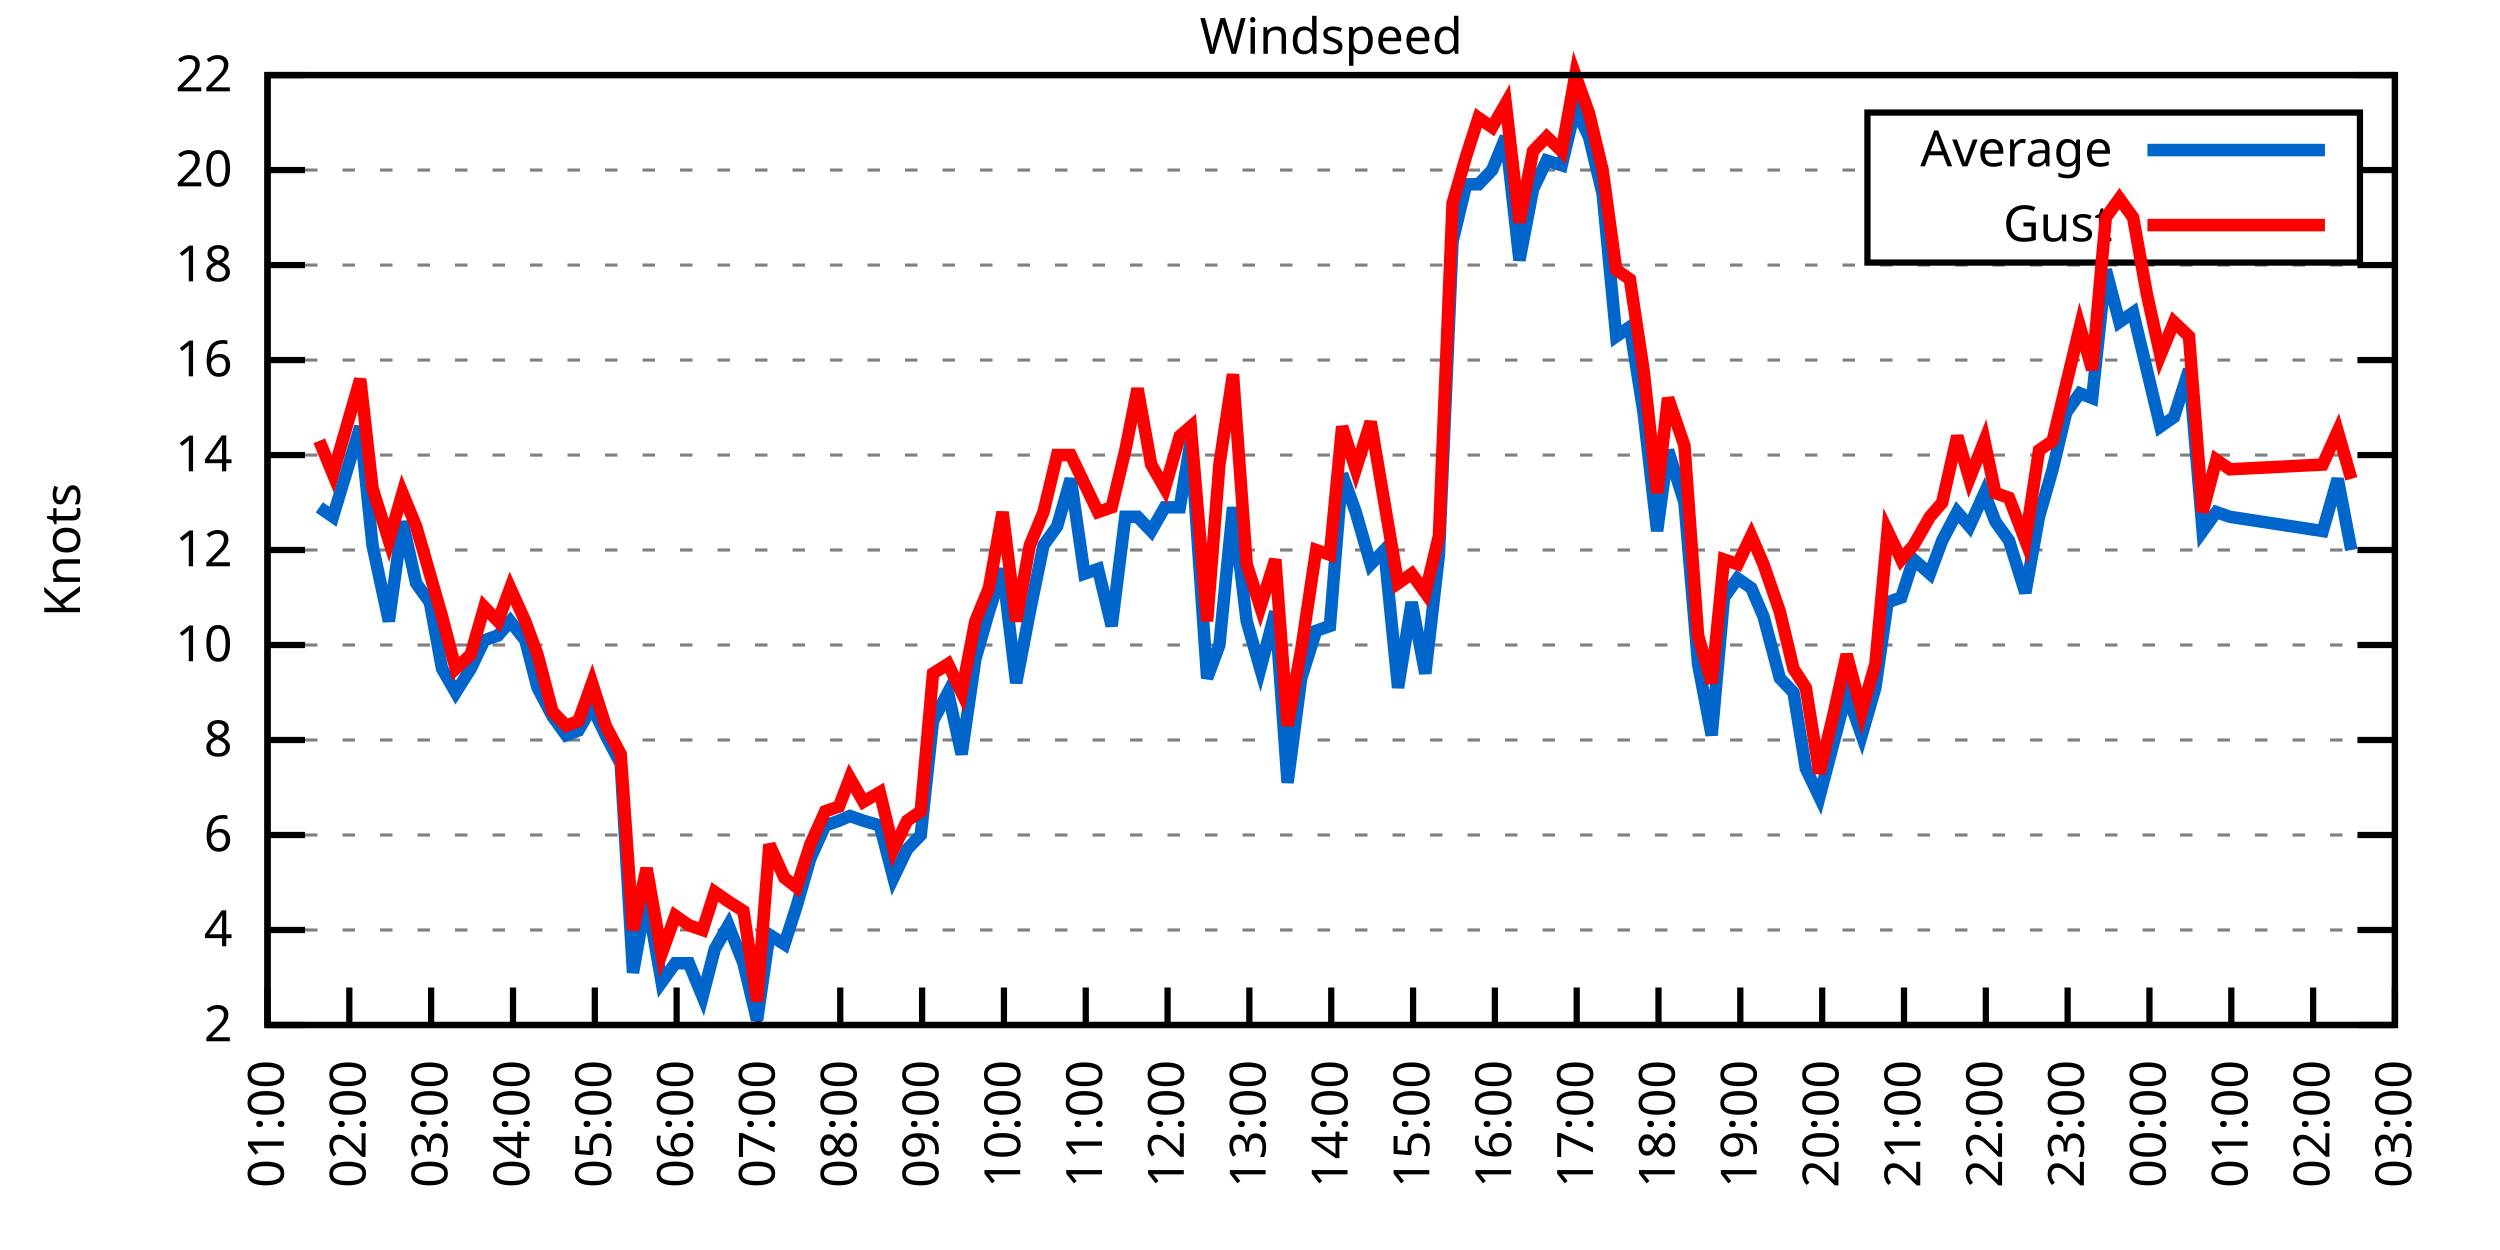
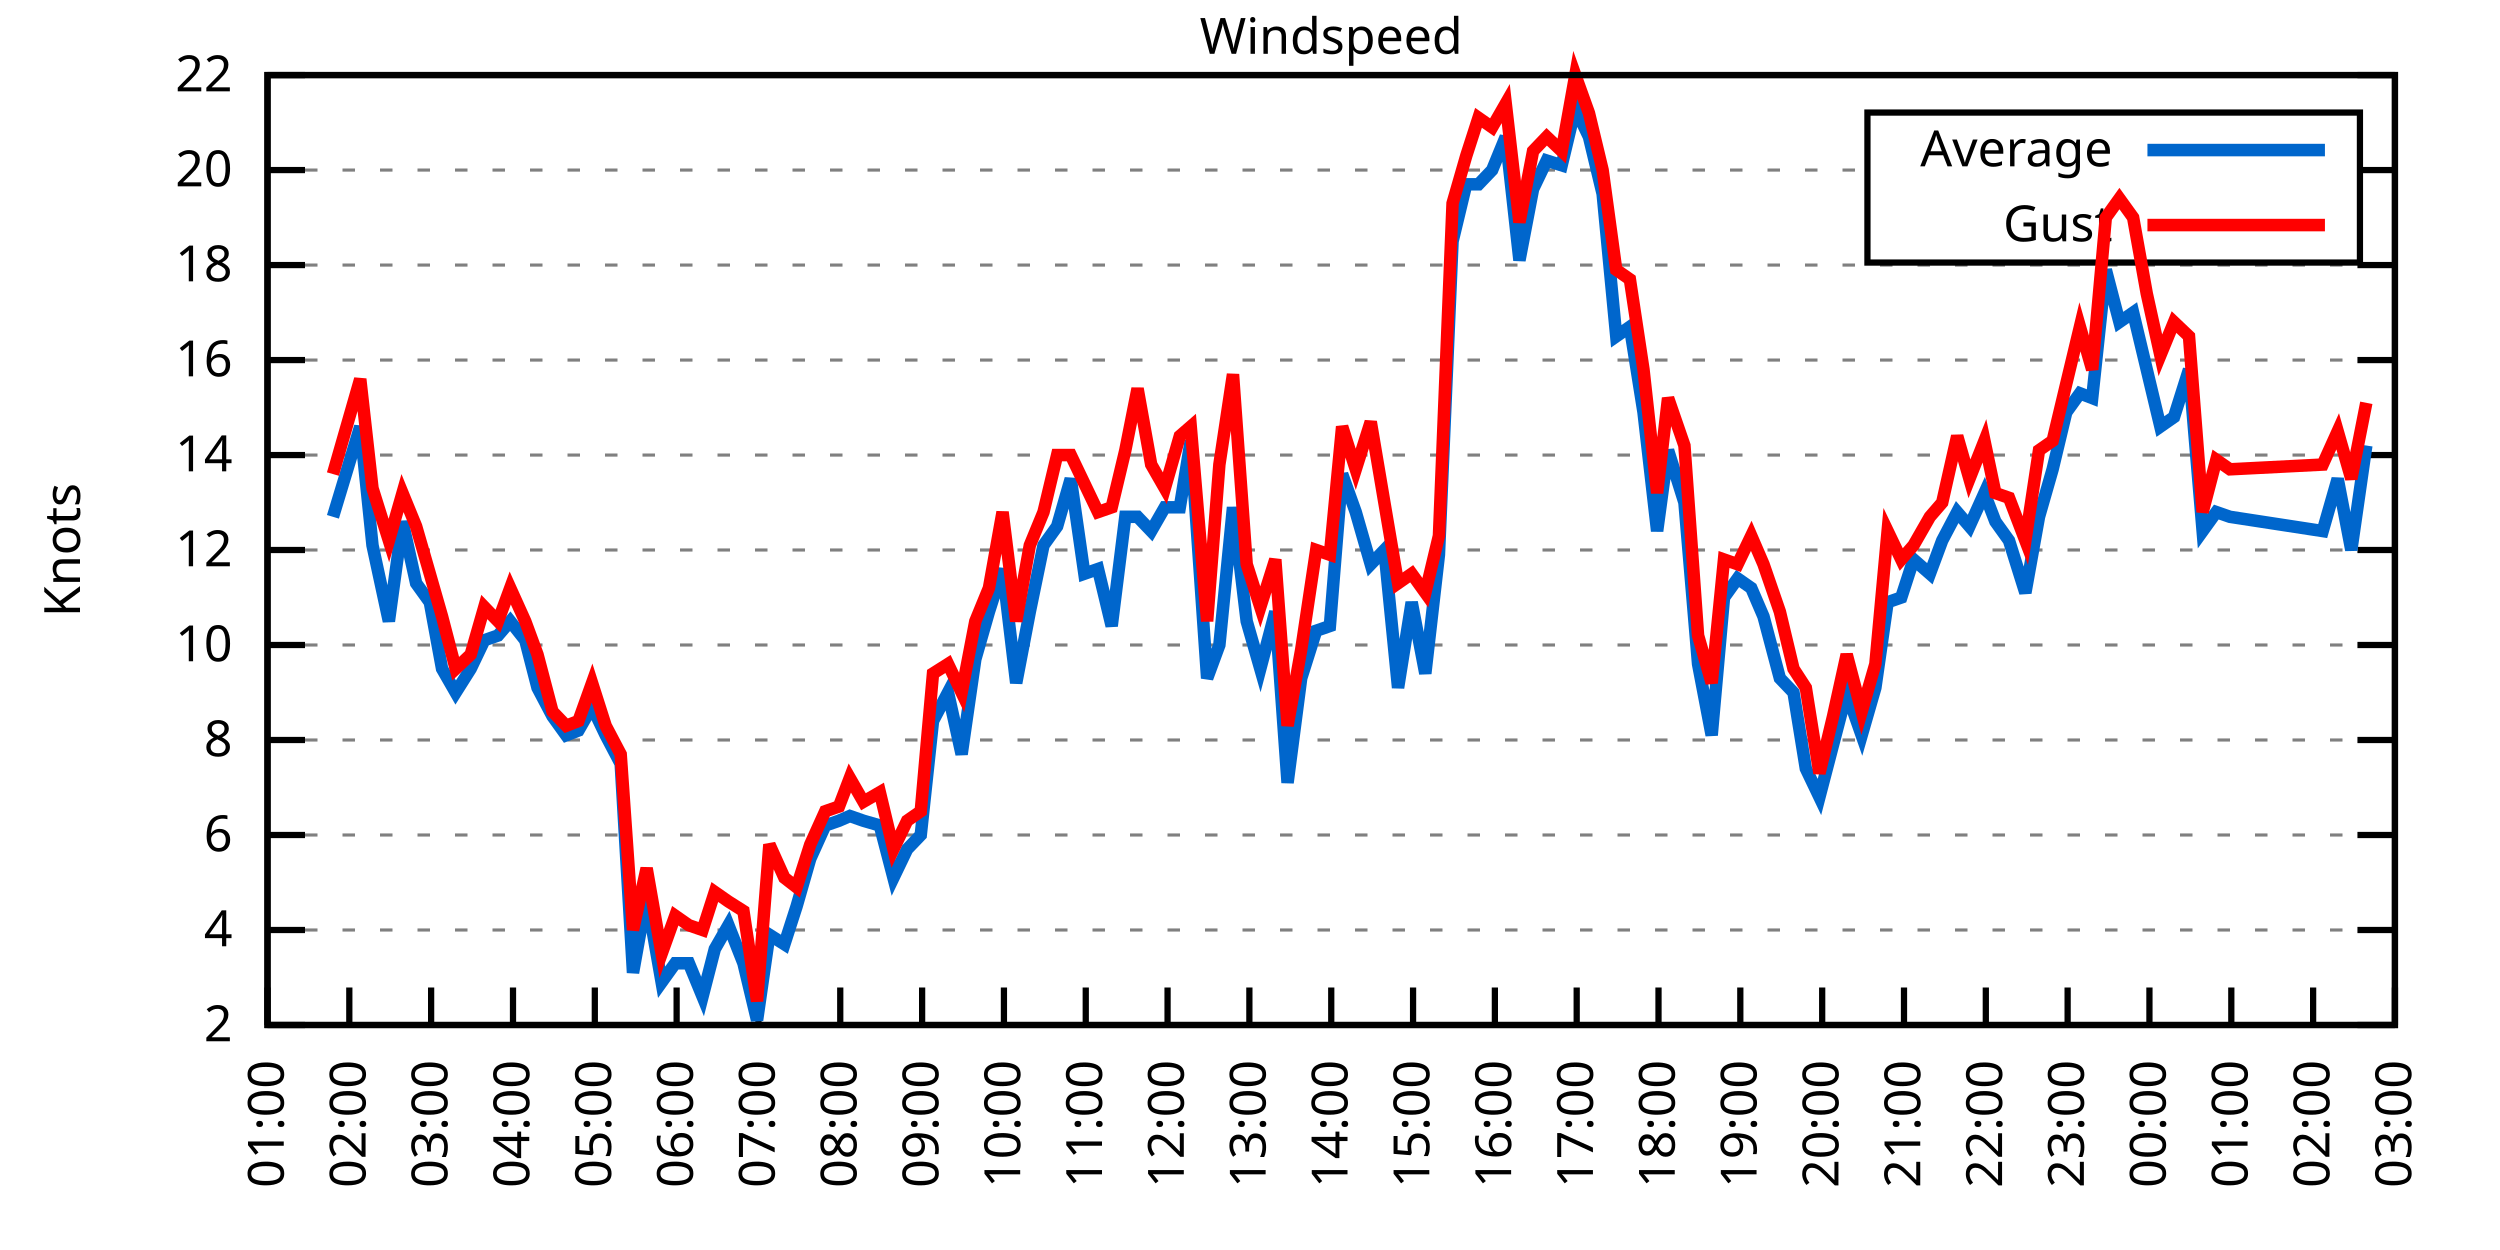
<svg xmlns="http://www.w3.org/2000/svg" xmlns:xlink="http://www.w3.org/1999/xlink" width="400" height="200" viewBox="0 0 400 200">
  <g id="gnuplot_canvas">
    <rect x="0" y="0" width="400" height="200" fill="none" />
    <defs>
      <circle id="gpDot" r="0.5" stroke-width="0.5" stroke="currentColor" />
      <path id="gpPt0" stroke-width="0.333" stroke="currentColor" d="M-1,0 h2 M0,-1 v2" />
      <path id="gpPt1" stroke-width="0.333" stroke="currentColor" d="M-1,-1 L1,1 M1,-1 L-1,1" />
      <path id="gpPt2" stroke-width="0.333" stroke="currentColor" d="M-1,0 L1,0 M0,-1 L0,1 M-1,-1 L1,1 M-1,1 L1,-1" />
      <rect id="gpPt3" stroke-width="0.333" stroke="currentColor" x="-1" y="-1" width="2" height="2" />
      <rect id="gpPt4" stroke-width="0.333" stroke="currentColor" fill="currentColor" x="-1" y="-1" width="2" height="2" />
      <circle id="gpPt5" stroke-width="0.333" stroke="currentColor" cx="0" cy="0" r="1" />
      <use xlink:href="#gpPt5" id="gpPt6" fill="currentColor" stroke="none" />
      <path id="gpPt7" stroke-width="0.333" stroke="currentColor" d="M0,-1.33 L-1.33,0.67 L1.33,0.67 z" />
      <use xlink:href="#gpPt7" id="gpPt8" fill="currentColor" stroke="none" />
      <use xlink:href="#gpPt7" id="gpPt9" stroke="currentColor" transform="rotate(180)" />
      <use xlink:href="#gpPt9" id="gpPt10" fill="currentColor" stroke="none" />
      <use xlink:href="#gpPt3" id="gpPt11" stroke="currentColor" transform="rotate(45)" />
      <use xlink:href="#gpPt11" id="gpPt12" fill="currentColor" stroke="none" />
      <path id="gpPt13" stroke-width="0.333" stroke="currentColor" d="M0,1.330 L1.265,0.411 L0.782,-1.067 L-0.782,-1.076 L-1.265,0.411 z" />
      <use xlink:href="#gpPt13" id="gpPt14" fill="currentColor" stroke="none" />
      <filter id="textbox" filterUnits="objectBoundingBox" x="0" y="0" height="1" width="1">
        <feFlood flood-color="white" flood-opacity="1" result="bgnd" />
        <feComposite in="SourceGraphic" in2="bgnd" operator="atop" />
      </filter>
      <filter id="greybox" filterUnits="objectBoundingBox" x="0" y="0" height="1" width="1">
        <feFlood flood-color="lightgrey" flood-opacity="1" result="grey" />
        <feComposite in="SourceGraphic" in2="grey" operator="atop" />
      </filter>
    </defs>
    <g fill="none" color="white" stroke="currentColor" stroke-width="1.00" stroke-linecap="butt" stroke-linejoin="miter">
</g>
    <g fill="none" color="black" stroke="currentColor" stroke-width="1.00" stroke-linecap="butt" stroke-linejoin="miter">
      <g stroke="none" shape-rendering="crispEdges">
        <polygon fill="rgb(255, 255, 255)" points="42.80,164.00 383.18,164.00 383.18,12.02 42.80,12.02 " />
      </g>
    </g>
    <g fill="none" color="black" stroke="currentColor" stroke-width="1.00" stroke-linecap="butt" stroke-linejoin="miter">
</g>
    <g fill="none" color="black" stroke="black" stroke-width="0.50" stroke-linecap="butt" stroke-linejoin="miter">
</g>
    <g fill="none" color="gray" stroke="currentColor" stroke-width="0.50" stroke-linecap="butt" stroke-linejoin="miter">
      <path stroke="gray" stroke-dasharray="2,4" class="gridline" d="M42.80,164.00 L383.19,164.00  " />
    </g>
    <g fill="none" color="gray" stroke="gray" stroke-width="1.00" stroke-linecap="butt" stroke-linejoin="miter">
</g>
    <g fill="none" color="black" stroke="currentColor" stroke-width="1.00" stroke-linecap="butt" stroke-linejoin="miter">
      <path stroke="black" d="M42.80,164.00 L48.80,164.00 M383.19,164.00 L377.19,164.00  " />
      <g transform="translate(37.20,166.60)" stroke="none" fill="black" font-family="Sans" font-size="8.00" text-anchor="end">
        <text>
          <tspan font-family="Sans"> 2</tspan>
        </text>
      </g>
    </g>
    <g fill="none" color="black" stroke="currentColor" stroke-width="1.00" stroke-linecap="butt" stroke-linejoin="miter">
</g>
    <g fill="none" color="black" stroke="black" stroke-width="0.50" stroke-linecap="butt" stroke-linejoin="miter">
</g>
    <g fill="none" color="gray" stroke="currentColor" stroke-width="0.50" stroke-linecap="butt" stroke-linejoin="miter">
      <path stroke="gray" stroke-dasharray="2,4" class="gridline" d="M42.80,148.80 L383.19,148.80  " />
    </g>
    <g fill="none" color="gray" stroke="gray" stroke-width="1.00" stroke-linecap="butt" stroke-linejoin="miter">
</g>
    <g fill="none" color="black" stroke="currentColor" stroke-width="1.00" stroke-linecap="butt" stroke-linejoin="miter">
      <path stroke="black" d="M42.80,148.80 L48.80,148.80 M383.19,148.80 L377.19,148.80  " />
      <g transform="translate(37.20,151.40)" stroke="none" fill="black" font-family="Sans" font-size="8.00" text-anchor="end">
        <text>
          <tspan font-family="Sans"> 4</tspan>
        </text>
      </g>
    </g>
    <g fill="none" color="black" stroke="currentColor" stroke-width="1.00" stroke-linecap="butt" stroke-linejoin="miter">
</g>
    <g fill="none" color="black" stroke="black" stroke-width="0.50" stroke-linecap="butt" stroke-linejoin="miter">
</g>
    <g fill="none" color="gray" stroke="currentColor" stroke-width="0.50" stroke-linecap="butt" stroke-linejoin="miter">
      <path stroke="gray" stroke-dasharray="2,4" class="gridline" d="M42.80,133.60 L383.19,133.60  " />
    </g>
    <g fill="none" color="gray" stroke="gray" stroke-width="1.00" stroke-linecap="butt" stroke-linejoin="miter">
</g>
    <g fill="none" color="black" stroke="currentColor" stroke-width="1.00" stroke-linecap="butt" stroke-linejoin="miter">
      <path stroke="black" d="M42.80,133.60 L48.80,133.60 M383.19,133.60 L377.19,133.60  " />
      <g transform="translate(37.20,136.20)" stroke="none" fill="black" font-family="Sans" font-size="8.00" text-anchor="end">
        <text>
          <tspan font-family="Sans"> 6</tspan>
        </text>
      </g>
    </g>
    <g fill="none" color="black" stroke="currentColor" stroke-width="1.00" stroke-linecap="butt" stroke-linejoin="miter">
</g>
    <g fill="none" color="black" stroke="black" stroke-width="0.50" stroke-linecap="butt" stroke-linejoin="miter">
</g>
    <g fill="none" color="gray" stroke="currentColor" stroke-width="0.50" stroke-linecap="butt" stroke-linejoin="miter">
      <path stroke="gray" stroke-dasharray="2,4" class="gridline" d="M42.80,118.40 L383.19,118.40  " />
    </g>
    <g fill="none" color="gray" stroke="gray" stroke-width="1.00" stroke-linecap="butt" stroke-linejoin="miter">
</g>
    <g fill="none" color="black" stroke="currentColor" stroke-width="1.00" stroke-linecap="butt" stroke-linejoin="miter">
      <path stroke="black" d="M42.80,118.40 L48.80,118.40 M383.19,118.40 L377.19,118.40  " />
      <g transform="translate(37.20,121.00)" stroke="none" fill="black" font-family="Sans" font-size="8.00" text-anchor="end">
        <text>
          <tspan font-family="Sans"> 8</tspan>
        </text>
      </g>
    </g>
    <g fill="none" color="black" stroke="currentColor" stroke-width="1.00" stroke-linecap="butt" stroke-linejoin="miter">
</g>
    <g fill="none" color="black" stroke="black" stroke-width="0.50" stroke-linecap="butt" stroke-linejoin="miter">
</g>
    <g fill="none" color="gray" stroke="currentColor" stroke-width="0.50" stroke-linecap="butt" stroke-linejoin="miter">
      <path stroke="gray" stroke-dasharray="2,4" class="gridline" d="M42.80,103.20 L383.19,103.20  " />
    </g>
    <g fill="none" color="gray" stroke="gray" stroke-width="1.00" stroke-linecap="butt" stroke-linejoin="miter">
</g>
    <g fill="none" color="black" stroke="currentColor" stroke-width="1.00" stroke-linecap="butt" stroke-linejoin="miter">
      <path stroke="black" d="M42.80,103.20 L48.80,103.20 M383.19,103.20 L377.19,103.20  " />
      <g transform="translate(37.20,105.80)" stroke="none" fill="black" font-family="Sans" font-size="8.00" text-anchor="end">
        <text>
          <tspan font-family="Sans"> 10</tspan>
        </text>
      </g>
    </g>
    <g fill="none" color="black" stroke="currentColor" stroke-width="1.00" stroke-linecap="butt" stroke-linejoin="miter">
</g>
    <g fill="none" color="black" stroke="black" stroke-width="0.50" stroke-linecap="butt" stroke-linejoin="miter">
</g>
    <g fill="none" color="gray" stroke="currentColor" stroke-width="0.50" stroke-linecap="butt" stroke-linejoin="miter">
      <path stroke="gray" stroke-dasharray="2,4" class="gridline" d="M42.80,88.00 L383.19,88.00  " />
    </g>
    <g fill="none" color="gray" stroke="gray" stroke-width="1.00" stroke-linecap="butt" stroke-linejoin="miter">
</g>
    <g fill="none" color="black" stroke="currentColor" stroke-width="1.00" stroke-linecap="butt" stroke-linejoin="miter">
      <path stroke="black" d="M42.80,88.00 L48.80,88.00 M383.19,88.00 L377.19,88.00  " />
      <g transform="translate(37.20,90.60)" stroke="none" fill="black" font-family="Sans" font-size="8.00" text-anchor="end">
        <text>
          <tspan font-family="Sans"> 12</tspan>
        </text>
      </g>
    </g>
    <g fill="none" color="black" stroke="currentColor" stroke-width="1.00" stroke-linecap="butt" stroke-linejoin="miter">
</g>
    <g fill="none" color="black" stroke="black" stroke-width="0.50" stroke-linecap="butt" stroke-linejoin="miter">
</g>
    <g fill="none" color="gray" stroke="currentColor" stroke-width="0.50" stroke-linecap="butt" stroke-linejoin="miter">
      <path stroke="gray" stroke-dasharray="2,4" class="gridline" d="M42.80,72.81 L383.19,72.81  " />
    </g>
    <g fill="none" color="gray" stroke="gray" stroke-width="1.00" stroke-linecap="butt" stroke-linejoin="miter">
</g>
    <g fill="none" color="black" stroke="currentColor" stroke-width="1.00" stroke-linecap="butt" stroke-linejoin="miter">
      <path stroke="black" d="M42.80,72.81 L48.80,72.81 M383.19,72.81 L377.19,72.81  " />
      <g transform="translate(37.20,75.41)" stroke="none" fill="black" font-family="Sans" font-size="8.00" text-anchor="end">
        <text>
          <tspan font-family="Sans"> 14</tspan>
        </text>
      </g>
    </g>
    <g fill="none" color="black" stroke="currentColor" stroke-width="1.00" stroke-linecap="butt" stroke-linejoin="miter">
</g>
    <g fill="none" color="black" stroke="black" stroke-width="0.50" stroke-linecap="butt" stroke-linejoin="miter">
</g>
    <g fill="none" color="gray" stroke="currentColor" stroke-width="0.50" stroke-linecap="butt" stroke-linejoin="miter">
      <path stroke="gray" stroke-dasharray="2,4" class="gridline" d="M42.80,57.61 L383.19,57.61  " />
    </g>
    <g fill="none" color="gray" stroke="gray" stroke-width="1.00" stroke-linecap="butt" stroke-linejoin="miter">
</g>
    <g fill="none" color="black" stroke="currentColor" stroke-width="1.00" stroke-linecap="butt" stroke-linejoin="miter">
      <path stroke="black" d="M42.80,57.61 L48.80,57.61 M383.19,57.61 L377.19,57.61  " />
      <g transform="translate(37.20,60.21)" stroke="none" fill="black" font-family="Sans" font-size="8.00" text-anchor="end">
        <text>
          <tspan font-family="Sans"> 16</tspan>
        </text>
      </g>
    </g>
    <g fill="none" color="black" stroke="currentColor" stroke-width="1.00" stroke-linecap="butt" stroke-linejoin="miter">
</g>
    <g fill="none" color="black" stroke="black" stroke-width="0.50" stroke-linecap="butt" stroke-linejoin="miter">
</g>
    <g fill="none" color="gray" stroke="currentColor" stroke-width="0.50" stroke-linecap="butt" stroke-linejoin="miter">
      <path stroke="gray" stroke-dasharray="2,4" class="gridline" d="M42.80,42.41 L383.19,42.41  " />
    </g>
    <g fill="none" color="gray" stroke="gray" stroke-width="1.00" stroke-linecap="butt" stroke-linejoin="miter">
</g>
    <g fill="none" color="black" stroke="currentColor" stroke-width="1.00" stroke-linecap="butt" stroke-linejoin="miter">
      <path stroke="black" d="M42.80,42.41 L48.80,42.41 M383.19,42.41 L377.19,42.41  " />
      <g transform="translate(37.20,45.01)" stroke="none" fill="black" font-family="Sans" font-size="8.00" text-anchor="end">
        <text>
          <tspan font-family="Sans"> 18</tspan>
        </text>
      </g>
    </g>
    <g fill="none" color="black" stroke="currentColor" stroke-width="1.00" stroke-linecap="butt" stroke-linejoin="miter">
</g>
    <g fill="none" color="black" stroke="black" stroke-width="0.50" stroke-linecap="butt" stroke-linejoin="miter">
</g>
    <g fill="none" color="gray" stroke="currentColor" stroke-width="0.50" stroke-linecap="butt" stroke-linejoin="miter">
      <path stroke="gray" stroke-dasharray="2,4" class="gridline" d="M42.80,27.21 L298.79,27.21 M377.59,27.21 L383.19,27.21  " />
    </g>
    <g fill="none" color="gray" stroke="gray" stroke-width="1.00" stroke-linecap="butt" stroke-linejoin="miter">
</g>
    <g fill="none" color="black" stroke="currentColor" stroke-width="1.00" stroke-linecap="butt" stroke-linejoin="miter">
      <path stroke="black" d="M42.80,27.21 L48.80,27.21 M383.19,27.21 L377.19,27.21  " />
      <g transform="translate(37.20,29.81)" stroke="none" fill="black" font-family="Sans" font-size="8.00" text-anchor="end">
        <text>
          <tspan font-family="Sans"> 20</tspan>
        </text>
      </g>
    </g>
    <g fill="none" color="black" stroke="currentColor" stroke-width="1.00" stroke-linecap="butt" stroke-linejoin="miter">
</g>
    <g fill="none" color="black" stroke="black" stroke-width="0.50" stroke-linecap="butt" stroke-linejoin="miter">
</g>
    <g fill="none" color="gray" stroke="currentColor" stroke-width="0.50" stroke-linecap="butt" stroke-linejoin="miter">
      <path stroke="gray" stroke-dasharray="2,4" class="gridline" d="M42.80,12.01 L383.19,12.01  " />
    </g>
    <g fill="none" color="gray" stroke="gray" stroke-width="1.00" stroke-linecap="butt" stroke-linejoin="miter">
</g>
    <g fill="none" color="black" stroke="currentColor" stroke-width="1.00" stroke-linecap="butt" stroke-linejoin="miter">
      <path stroke="black" d="M42.80,12.01 L48.80,12.01 M383.19,12.01 L377.19,12.01  " />
      <g transform="translate(37.20,14.61)" stroke="none" fill="black" font-family="Sans" font-size="8.00" text-anchor="end">
        <text>
          <tspan font-family="Sans"> 22</tspan>
        </text>
      </g>
    </g>
    <g fill="none" color="black" stroke="currentColor" stroke-width="1.00" stroke-linecap="butt" stroke-linejoin="miter">
      <path stroke="black" d="M42.80,164.00 L42.80,158.00  " />
      <g transform="translate(45.40,169.60) rotate(270.00)" stroke="none" fill="black" font-family="Sans" font-size="8.00" text-anchor="end">
        <text>
          <tspan font-family="Sans">01:00</tspan>
        </text>
      </g>
    </g>
    <g fill="none" color="black" stroke="currentColor" stroke-width="1.00" stroke-linecap="butt" stroke-linejoin="miter">
      <path stroke="black" d="M55.89,164.00 L55.89,158.00  " />
      <g transform="translate(58.49,169.60) rotate(270.00)" stroke="none" fill="black" font-family="Sans" font-size="8.00" text-anchor="end">
        <text>
          <tspan font-family="Sans">02:00</tspan>
        </text>
      </g>
    </g>
    <g fill="none" color="black" stroke="currentColor" stroke-width="1.00" stroke-linecap="butt" stroke-linejoin="miter">
      <path stroke="black" d="M68.98,164.00 L68.98,158.00  " />
      <g transform="translate(71.58,169.60) rotate(270.00)" stroke="none" fill="black" font-family="Sans" font-size="8.00" text-anchor="end">
        <text>
          <tspan font-family="Sans">03:00</tspan>
        </text>
      </g>
    </g>
    <g fill="none" color="black" stroke="currentColor" stroke-width="1.00" stroke-linecap="butt" stroke-linejoin="miter">
      <path stroke="black" d="M82.08,164.00 L82.08,158.00  " />
      <g transform="translate(84.68,169.60) rotate(270.00)" stroke="none" fill="black" font-family="Sans" font-size="8.00" text-anchor="end">
        <text>
          <tspan font-family="Sans">04:00</tspan>
        </text>
      </g>
    </g>
    <g fill="none" color="black" stroke="currentColor" stroke-width="1.00" stroke-linecap="butt" stroke-linejoin="miter">
      <path stroke="black" d="M95.17,164.00 L95.17,158.00  " />
      <g transform="translate(97.77,169.60) rotate(270.00)" stroke="none" fill="black" font-family="Sans" font-size="8.00" text-anchor="end">
        <text>
          <tspan font-family="Sans">05:00</tspan>
        </text>
      </g>
    </g>
    <g fill="none" color="black" stroke="currentColor" stroke-width="1.00" stroke-linecap="butt" stroke-linejoin="miter">
      <path stroke="black" d="M108.26,164.00 L108.26,158.00  " />
      <g transform="translate(110.86,169.60) rotate(270.00)" stroke="none" fill="black" font-family="Sans" font-size="8.00" text-anchor="end">
        <text>
          <tspan font-family="Sans">06:00</tspan>
        </text>
      </g>
    </g>
    <g fill="none" color="black" stroke="currentColor" stroke-width="1.00" stroke-linecap="butt" stroke-linejoin="miter">
      <path stroke="black" d="M121.35,164.00 L121.35,158.00  " />
      <g transform="translate(123.95,169.60) rotate(270.00)" stroke="none" fill="black" font-family="Sans" font-size="8.00" text-anchor="end">
        <text>
          <tspan font-family="Sans">07:00</tspan>
        </text>
      </g>
    </g>
    <g fill="none" color="black" stroke="currentColor" stroke-width="1.00" stroke-linecap="butt" stroke-linejoin="miter">
      <path stroke="black" d="M134.44,164.00 L134.44,158.00  " />
      <g transform="translate(137.04,169.60) rotate(270.00)" stroke="none" fill="black" font-family="Sans" font-size="8.00" text-anchor="end">
        <text>
          <tspan font-family="Sans">08:00</tspan>
        </text>
      </g>
    </g>
    <g fill="none" color="black" stroke="currentColor" stroke-width="1.00" stroke-linecap="butt" stroke-linejoin="miter">
      <path stroke="black" d="M147.54,164.00 L147.54,158.00  " />
      <g transform="translate(150.14,169.60) rotate(270.00)" stroke="none" fill="black" font-family="Sans" font-size="8.00" text-anchor="end">
        <text>
          <tspan font-family="Sans">09:00</tspan>
        </text>
      </g>
    </g>
    <g fill="none" color="black" stroke="currentColor" stroke-width="1.00" stroke-linecap="butt" stroke-linejoin="miter">
      <path stroke="black" d="M160.63,164.00 L160.63,158.00  " />
      <g transform="translate(163.23,169.60) rotate(270.00)" stroke="none" fill="black" font-family="Sans" font-size="8.00" text-anchor="end">
        <text>
          <tspan font-family="Sans">10:00</tspan>
        </text>
      </g>
    </g>
    <g fill="none" color="black" stroke="currentColor" stroke-width="1.00" stroke-linecap="butt" stroke-linejoin="miter">
      <path stroke="black" d="M173.72,164.00 L173.72,158.00  " />
      <g transform="translate(176.32,169.60) rotate(270.00)" stroke="none" fill="black" font-family="Sans" font-size="8.00" text-anchor="end">
        <text>
          <tspan font-family="Sans">11:00</tspan>
        </text>
      </g>
    </g>
    <g fill="none" color="black" stroke="currentColor" stroke-width="1.00" stroke-linecap="butt" stroke-linejoin="miter">
      <path stroke="black" d="M186.81,164.00 L186.81,158.00  " />
      <g transform="translate(189.41,169.60) rotate(270.00)" stroke="none" fill="black" font-family="Sans" font-size="8.00" text-anchor="end">
        <text>
          <tspan font-family="Sans">12:00</tspan>
        </text>
      </g>
    </g>
    <g fill="none" color="black" stroke="currentColor" stroke-width="1.00" stroke-linecap="butt" stroke-linejoin="miter">
      <path stroke="black" d="M199.90,164.00 L199.90,158.00  " />
      <g transform="translate(202.50,169.60) rotate(270.00)" stroke="none" fill="black" font-family="Sans" font-size="8.00" text-anchor="end">
        <text>
          <tspan font-family="Sans">13:00</tspan>
        </text>
      </g>
    </g>
    <g fill="none" color="black" stroke="currentColor" stroke-width="1.00" stroke-linecap="butt" stroke-linejoin="miter">
      <path stroke="black" d="M213.00,164.00 L213.00,158.00  " />
      <g transform="translate(215.60,169.60) rotate(270.00)" stroke="none" fill="black" font-family="Sans" font-size="8.00" text-anchor="end">
        <text>
          <tspan font-family="Sans">14:00</tspan>
        </text>
      </g>
    </g>
    <g fill="none" color="black" stroke="currentColor" stroke-width="1.00" stroke-linecap="butt" stroke-linejoin="miter">
      <path stroke="black" d="M226.09,164.00 L226.09,158.00  " />
      <g transform="translate(228.69,169.60) rotate(270.00)" stroke="none" fill="black" font-family="Sans" font-size="8.00" text-anchor="end">
        <text>
          <tspan font-family="Sans">15:00</tspan>
        </text>
      </g>
    </g>
    <g fill="none" color="black" stroke="currentColor" stroke-width="1.00" stroke-linecap="butt" stroke-linejoin="miter">
      <path stroke="black" d="M239.18,164.00 L239.18,158.00  " />
      <g transform="translate(241.78,169.60) rotate(270.00)" stroke="none" fill="black" font-family="Sans" font-size="8.00" text-anchor="end">
        <text>
          <tspan font-family="Sans">16:00</tspan>
        </text>
      </g>
    </g>
    <g fill="none" color="black" stroke="currentColor" stroke-width="1.00" stroke-linecap="butt" stroke-linejoin="miter">
      <path stroke="black" d="M252.27,164.00 L252.27,158.00  " />
      <g transform="translate(254.87,169.60) rotate(270.00)" stroke="none" fill="black" font-family="Sans" font-size="8.00" text-anchor="end">
        <text>
          <tspan font-family="Sans">17:00</tspan>
        </text>
      </g>
    </g>
    <g fill="none" color="black" stroke="currentColor" stroke-width="1.00" stroke-linecap="butt" stroke-linejoin="miter">
      <path stroke="black" d="M265.36,164.00 L265.36,158.00  " />
      <g transform="translate(267.96,169.60) rotate(270.00)" stroke="none" fill="black" font-family="Sans" font-size="8.00" text-anchor="end">
        <text>
          <tspan font-family="Sans">18:00</tspan>
        </text>
      </g>
    </g>
    <g fill="none" color="black" stroke="currentColor" stroke-width="1.00" stroke-linecap="butt" stroke-linejoin="miter">
      <path stroke="black" d="M278.45,164.00 L278.45,158.00  " />
      <g transform="translate(281.05,169.60) rotate(270.00)" stroke="none" fill="black" font-family="Sans" font-size="8.00" text-anchor="end">
        <text>
          <tspan font-family="Sans">19:00</tspan>
        </text>
      </g>
    </g>
    <g fill="none" color="black" stroke="currentColor" stroke-width="1.00" stroke-linecap="butt" stroke-linejoin="miter">
      <path stroke="black" d="M291.55,164.00 L291.55,158.00  " />
      <g transform="translate(294.15,169.60) rotate(270.00)" stroke="none" fill="black" font-family="Sans" font-size="8.00" text-anchor="end">
        <text>
          <tspan font-family="Sans">20:00</tspan>
        </text>
      </g>
    </g>
    <g fill="none" color="black" stroke="currentColor" stroke-width="1.00" stroke-linecap="butt" stroke-linejoin="miter">
      <path stroke="black" d="M304.64,164.00 L304.64,158.00  " />
      <g transform="translate(307.24,169.60) rotate(270.00)" stroke="none" fill="black" font-family="Sans" font-size="8.00" text-anchor="end">
        <text>
          <tspan font-family="Sans">21:00</tspan>
        </text>
      </g>
    </g>
    <g fill="none" color="black" stroke="currentColor" stroke-width="1.00" stroke-linecap="butt" stroke-linejoin="miter">
      <path stroke="black" d="M317.73,164.00 L317.73,158.00  " />
      <g transform="translate(320.33,169.60) rotate(270.00)" stroke="none" fill="black" font-family="Sans" font-size="8.00" text-anchor="end">
        <text>
          <tspan font-family="Sans">22:00</tspan>
        </text>
      </g>
    </g>
    <g fill="none" color="black" stroke="currentColor" stroke-width="1.00" stroke-linecap="butt" stroke-linejoin="miter">
      <path stroke="black" d="M330.82,164.00 L330.82,158.00  " />
      <g transform="translate(333.42,169.60) rotate(270.00)" stroke="none" fill="black" font-family="Sans" font-size="8.00" text-anchor="end">
        <text>
          <tspan font-family="Sans">23:00</tspan>
        </text>
      </g>
    </g>
    <g fill="none" color="black" stroke="currentColor" stroke-width="1.00" stroke-linecap="butt" stroke-linejoin="miter">
      <path stroke="black" d="M343.91,164.00 L343.91,158.00  " />
      <g transform="translate(346.51,169.60) rotate(270.00)" stroke="none" fill="black" font-family="Sans" font-size="8.00" text-anchor="end">
        <text>
          <tspan font-family="Sans">00:00</tspan>
        </text>
      </g>
    </g>
    <g fill="none" color="black" stroke="currentColor" stroke-width="1.00" stroke-linecap="butt" stroke-linejoin="miter">
      <path stroke="black" d="M357.01,164.00 L357.01,158.00  " />
      <g transform="translate(359.61,169.60) rotate(270.00)" stroke="none" fill="black" font-family="Sans" font-size="8.00" text-anchor="end">
        <text>
          <tspan font-family="Sans">01:00</tspan>
        </text>
      </g>
    </g>
    <g fill="none" color="black" stroke="currentColor" stroke-width="1.00" stroke-linecap="butt" stroke-linejoin="miter">
      <path stroke="black" d="M370.10,164.00 L370.10,158.00  " />
      <g transform="translate(372.70,169.60) rotate(270.00)" stroke="none" fill="black" font-family="Sans" font-size="8.00" text-anchor="end">
        <text>
          <tspan font-family="Sans">02:00</tspan>
        </text>
      </g>
    </g>
    <g fill="none" color="black" stroke="currentColor" stroke-width="1.00" stroke-linecap="butt" stroke-linejoin="miter">
      <path stroke="black" d="M383.19,164.00 L383.19,158.00  " />
      <g transform="translate(385.79,169.60) rotate(270.00)" stroke="none" fill="black" font-family="Sans" font-size="8.00" text-anchor="end">
        <text>
          <tspan font-family="Sans">03:00</tspan>
        </text>
      </g>
    </g>
    <g fill="none" color="black" stroke="currentColor" stroke-width="1.00" stroke-linecap="butt" stroke-linejoin="miter">
</g>
    <g fill="none" color="black" stroke="currentColor" stroke-width="1.00" stroke-linecap="butt" stroke-linejoin="miter">
      <path stroke="black" d="M42.80,12.01 L42.80,164.00 L383.19,164.00 L383.19,12.01 L42.80,12.01 Z  " />
    </g>
    <g fill="none" color="black" stroke="currentColor" stroke-width="1.00" stroke-linecap="butt" stroke-linejoin="miter">
</g>
    <g fill="none" color="black" stroke="currentColor" stroke-width="1.00" stroke-linecap="butt" stroke-linejoin="miter">
      <path stroke="black" d="M298.79,42.01 L298.79,18.01 L377.59,18.01 L377.59,42.01 L298.79,42.01 Z  " />
    </g>
    <g id="Windspeed_plot_1">
      <g fill="none" color="white" stroke="black" stroke-width="2.00" stroke-linecap="butt" stroke-linejoin="miter">
</g>
      <g fill="none" color="black" stroke="currentColor" stroke-width="2.00" stroke-linecap="butt" stroke-linejoin="miter">
        <g transform="translate(337.99,26.61)" stroke="none" fill="black" font-family="Sans" font-size="8.00" text-anchor="end">
          <text>
            <tspan font-family="Sans">Average</tspan>
          </text>
        </g>
      </g>
      <g fill="none" color="black" stroke="currentColor" stroke-width="2.00" stroke-linecap="butt" stroke-linejoin="miter">
-         <path stroke="rgb(  0, 102, 204)" d="M343.59,24.01 L371.99,24.01 M51.09,81.17 L53.27,82.69 L57.64,68.25 L59.60,87.25 L62.22,99.40 L64.40,83.45   L66.58,93.32 L68.77,96.36 L70.73,107.00 L72.91,110.80 L75.31,107.00 L77.49,102.44 L79.68,101.68 L81.64,99.40   L84.04,102.44 L86.00,110.04 L88.40,114.60 L90.59,117.64 L92.55,116.88 L94.73,113.08 L96.91,117.64 L99.31,122.20   L101.28,155.64 L103.46,143.48 L105.86,157.16 L108.04,154.12 L110.22,154.12 L112.41,159.44 L114.37,151.84 L116.55,148.04   L118.95,154.12 L121.13,163.24 L123.10,149.56 L125.50,151.08 L127.46,145.00 L129.64,137.40 L132.04,132.08 L134.23,131.32   L135.97,130.56 L138.15,131.32 L140.77,132.08 L142.95,140.44 L145.14,135.88 L147.32,133.60 L149.28,115.36 L151.68,110.80   L153.86,120.68 L156.05,105.48 L158.23,97.88 L160.41,91.04 L162.59,109.28 L164.77,97.88 L166.96,87.25 L169.14,84.21   L171.32,76.61 L173.50,91.80 L175.68,91.04 L177.87,100.16 L180.05,82.69 L182.01,82.69 L184.19,84.97 L186.37,81.17   L188.77,81.17 L190.52,70.53 L193.14,108.52 L195.10,103.20 L197.28,81.17 L199.47,99.40 L201.65,107.00 L204.05,97.88   L206.01,125.24 L208.19,108.52 L210.59,100.92 L212.78,100.16 L214.74,75.85 L216.92,81.93 L219.32,90.28 L221.50,88.00   L223.69,110.04 L225.87,96.36 L228.05,107.76 L230.23,88.76 L232.41,38.61 L234.60,29.49 L236.56,29.49 L238.74,27.21   L240.92,21.89 L243.11,41.65 L245.29,30.25 L247.47,25.69 L249.87,26.45 L252.05,17.33 L254.23,21.89 L256.42,31.01   L258.60,53.81 L260.78,52.29 L262.96,65.97 L265.14,84.97 L266.89,72.05 L269.51,80.41 L271.69,106.24 L273.87,117.64   L275.84,95.60 L278.02,92.56 L280.20,94.08 L282.16,98.64 L284.78,108.52 L286.96,110.80 L288.93,122.96 L291.11,127.52   L293.29,119.16 L295.47,110.80 L297.87,117.64 L300.06,110.04 L302.02,96.36 L304.20,95.60 L306.17,89.52 L308.78,91.80   L310.75,86.49 L313.15,81.93 L315.11,84.21 L317.51,78.89 L319.26,83.45 L321.44,86.49 L324.06,94.84 L326.24,82.69   L328.42,75.09 L330.60,65.97 L332.79,62.93 L334.75,63.69 L336.93,43.17 L339.11,51.53 L341.30,50.01 L343.48,59.13   L345.66,68.25 L347.84,66.73 L350.24,59.13 L352.42,84.97 L354.61,81.93 L356.79,82.69 L371.63,84.97 L374.03,76.61   L376.21,88.00  " />
+         <path stroke="rgb(  0, 102, 204)" d="M343.59,24.01 L371.99,24.01 M53.27,82.69 L57.64,68.25 L59.60,87.25 L62.22,99.40 L64.40,83.45 L66.58,93.32   L68.77,96.36 L70.73,107.00 L72.91,110.80 L75.31,107.00 L77.49,102.44 L79.68,101.68 L81.64,99.40 L84.04,102.44   L86.00,110.04 L88.40,114.60 L90.59,117.64 L92.55,116.88 L94.73,113.08 L96.91,117.64 L99.31,122.20 L101.28,155.64   L103.46,143.48 L105.86,157.16 L108.04,154.12 L110.22,154.12 L112.41,159.44 L114.37,151.84 L116.55,148.04 L118.95,154.12   L121.13,163.24 L123.10,149.56 L125.50,151.08 L127.46,145.00 L129.64,137.40 L132.04,132.08 L134.23,131.32 L135.97,130.56   L138.15,131.32 L140.77,132.08 L142.95,140.44 L145.14,135.88 L147.32,133.60 L149.28,115.36 L151.68,110.80 L153.86,120.68   L156.05,105.48 L158.23,97.88 L160.41,91.04 L162.59,109.28 L164.77,97.88 L166.96,87.25 L169.14,84.21 L171.32,76.61   L173.50,91.80 L175.68,91.04 L177.87,100.16 L180.05,82.69 L182.01,82.69 L184.19,84.97 L186.37,81.17 L188.77,81.17   L190.52,70.53 L193.14,108.52 L195.10,103.20 L197.28,81.17 L199.47,99.40 L201.65,107.00 L204.05,97.88 L206.01,125.24   L208.19,108.52 L210.59,100.92 L212.78,100.16 L214.74,75.85 L216.92,81.93 L219.32,90.28 L221.50,88.00 L223.69,110.04   L225.87,96.36 L228.05,107.76 L230.23,88.76 L232.41,38.61 L234.60,29.49 L236.56,29.49 L238.74,27.21 L240.92,21.89   L243.11,41.65 L245.29,30.25 L247.47,25.69 L249.87,26.45 L252.05,17.33 L254.23,21.89 L256.42,31.01 L258.60,53.81   L260.78,52.29 L262.96,65.97 L265.14,84.97 L266.89,72.05 L269.51,80.41 L271.69,106.24 L273.87,117.64 L275.84,95.60   L278.02,92.56 L280.20,94.08 L282.16,98.64 L284.78,108.52 L286.96,110.80 L288.93,122.96 L291.11,127.52 L293.29,119.16   L295.47,110.80 L297.87,117.64 L300.06,110.04 L302.02,96.36 L304.20,95.60 L306.17,89.52 L308.78,91.80 L310.75,86.49   L313.15,81.93 L315.11,84.21 L317.51,78.89 L319.26,83.45 L321.44,86.49 L324.06,94.84 L326.24,82.69 L328.42,75.09   L330.60,65.97 L332.79,62.93 L334.75,63.69 L336.93,43.17 L339.11,51.53 L341.30,50.01 L343.48,59.13 L345.66,68.25   L347.84,66.73 L350.24,59.13 L352.42,84.97 L354.61,81.93 L356.79,82.69 L371.63,84.97 L374.03,76.61 L376.21,88.00   L378.61,71.29  " />
      </g>
    </g>
    <g id="Windspeed_plot_2">
      <g fill="none" color="black" stroke="currentColor" stroke-width="2.00" stroke-linecap="butt" stroke-linejoin="miter">
        <g transform="translate(337.99,38.61)" stroke="none" fill="black" font-family="Sans" font-size="8.00" text-anchor="end">
          <text>
            <tspan font-family="Sans">Gust</tspan>
          </text>
        </g>
      </g>
      <g fill="none" color="black" stroke="currentColor" stroke-width="2.00" stroke-linecap="butt" stroke-linejoin="miter">
-         <path stroke="rgb(255,   0,   0)" d="M343.59,36.01 L371.99,36.01 M51.09,70.53 L53.27,75.85 L57.64,60.65 L59.60,78.13 L62.22,86.49 L64.40,78.89   L66.58,84.21 L68.77,91.80 L70.73,98.64 L72.91,107.00 L75.31,104.72 L77.49,97.12 L79.68,99.40 L81.64,94.08   L84.04,99.40 L86.00,104.72 L88.40,113.84 L90.59,116.12 L92.55,115.36 L94.73,109.28 L96.91,116.12 L99.31,120.68   L101.28,148.80 L103.46,138.92 L105.86,152.60 L108.04,146.52 L110.22,148.04 L112.41,148.80 L114.37,142.72 L116.55,144.24   L118.95,145.76 L121.13,160.20 L123.10,135.12 L125.50,140.44 L127.46,141.96 L129.64,135.12 L132.04,129.80 L134.23,129.04   L135.97,124.48 L138.15,128.28 L140.77,126.76 L142.95,135.88 L145.14,131.32 L147.32,129.80 L149.28,107.76 L151.68,106.24   L153.86,110.80 L156.05,99.40 L158.23,94.08 L160.41,81.93 L162.59,99.40 L164.77,87.25 L166.96,81.93 L169.14,72.81   L171.32,72.81 L173.50,77.37 L175.68,81.93 L177.87,81.17 L180.05,72.05 L182.01,62.17 L184.19,74.33 L186.37,78.13   L188.77,69.77 L190.52,68.25 L193.14,99.40 L195.10,74.33 L197.28,59.89 L199.47,90.28 L201.65,97.12 L204.05,89.52   L206.01,116.12 L208.19,103.96 L210.59,88.00 L212.78,88.76 L214.74,68.25 L216.92,75.09 L219.32,67.49 L221.50,80.41   L223.69,93.32 L225.87,91.80 L228.05,94.84 L230.23,85.73 L232.41,32.53 L234.60,24.93 L236.56,18.85 L238.74,20.37   L240.92,16.57 L243.11,35.57 L245.29,24.17 L247.47,21.89 L249.87,24.17 L252.05,12.01 L254.23,18.09 L256.42,27.21   L258.60,43.17 L260.78,44.69 L262.96,59.13 L265.14,78.89 L266.89,63.69 L269.51,71.29 L271.69,101.68 L273.87,109.28   L275.84,89.52 L278.02,90.28 L280.20,85.73 L282.16,90.28 L284.78,97.88 L286.96,107.00 L288.93,110.04 L291.11,123.72   L293.29,114.60 L295.47,104.72 L297.87,113.84 L300.06,106.24 L302.02,84.97 L304.20,89.52 L306.17,87.25 L308.78,82.69   L310.75,80.41 L313.15,69.77 L315.11,76.61 L317.51,70.53 L319.26,78.89 L321.44,79.65 L324.06,86.49 L326.24,72.05   L328.42,70.53 L330.60,61.41 L332.79,52.29 L334.75,59.13 L336.93,34.81 L339.11,31.77 L341.30,34.81 L343.48,46.97   L345.66,56.85 L347.84,51.53 L350.24,53.81 L352.42,81.93 L354.61,73.57 L356.79,75.09 L371.63,74.33 L374.03,69.01   L376.21,76.61  " />
+         <path stroke="rgb(255,   0,   0)" d="M343.59,36.01 L371.99,36.01 M53.27,75.85 L57.64,60.65 L59.60,78.13 L62.22,86.49 L64.40,78.89 L66.58,84.21   L68.77,91.80 L70.73,98.64 L72.91,107.00 L75.31,104.72 L77.49,97.12 L79.68,99.40 L81.64,94.08 L84.04,99.40   L86.00,104.72 L88.40,113.84 L90.59,116.12 L92.55,115.36 L94.73,109.28 L96.91,116.12 L99.31,120.68 L101.28,148.80   L103.46,138.92 L105.86,152.60 L108.04,146.52 L110.22,148.04 L112.41,148.80 L114.37,142.72 L116.55,144.24 L118.95,145.76   L121.13,160.20 L123.10,135.12 L125.50,140.44 L127.46,141.96 L129.64,135.12 L132.04,129.80 L134.23,129.04 L135.97,124.48   L138.15,128.28 L140.77,126.76 L142.95,135.88 L145.14,131.32 L147.32,129.80 L149.28,107.76 L151.68,106.24 L153.86,110.80   L156.05,99.40 L158.23,94.08 L160.41,81.93 L162.59,99.40 L164.77,87.25 L166.96,81.93 L169.14,72.81 L171.32,72.81   L173.50,77.37 L175.68,81.93 L177.87,81.17 L180.05,72.05 L182.01,62.17 L184.19,74.33 L186.37,78.13 L188.77,69.77   L190.52,68.25 L193.14,99.40 L195.10,74.33 L197.28,59.89 L199.47,90.28 L201.65,97.12 L204.05,89.52 L206.01,116.12   L208.19,103.96 L210.59,88.00 L212.78,88.76 L214.74,68.25 L216.92,75.09 L219.32,67.49 L221.50,80.41 L223.69,93.32   L225.87,91.80 L228.05,94.84 L230.23,85.73 L232.41,32.53 L234.60,24.93 L236.56,18.85 L238.74,20.37 L240.92,16.57   L243.11,35.57 L245.29,24.17 L247.47,21.89 L249.87,24.17 L252.05,12.01 L254.23,18.09 L256.42,27.21 L258.60,43.17   L260.78,44.69 L262.96,59.13 L265.14,78.89 L266.89,63.69 L269.51,71.29 L271.69,101.68 L273.87,109.28 L275.84,89.52   L278.02,90.28 L280.20,85.73 L282.16,90.28 L284.78,97.88 L286.96,107.00 L288.93,110.04 L291.11,123.72 L293.29,114.60   L295.47,104.72 L297.87,113.84 L300.06,106.24 L302.02,84.97 L304.20,89.52 L306.17,87.25 L308.78,82.69 L310.75,80.41   L313.15,69.77 L315.11,76.61 L317.51,70.53 L319.26,78.89 L321.44,79.65 L324.06,86.49 L326.24,72.05 L328.42,70.53   L330.60,61.41 L332.79,52.29 L334.75,59.13 L336.93,34.81 L339.11,31.77 L341.30,34.81 L343.48,46.97 L345.66,56.85   L347.84,51.53 L350.24,53.81 L352.42,81.93 L354.61,73.57 L356.79,75.09 L371.63,74.33 L374.03,69.01 L376.21,76.61   L378.61,64.45  " />
      </g>
    </g>
    <g fill="none" color="black" stroke="currentColor" stroke-width="2.00" stroke-linecap="butt" stroke-linejoin="miter">
</g>
    <g fill="none" color="black" stroke="black" stroke-width="1.00" stroke-linecap="butt" stroke-linejoin="miter">
</g>
    <g fill="none" color="black" stroke="currentColor" stroke-width="1.00" stroke-linecap="butt" stroke-linejoin="miter">
      <path stroke="black" d="M42.80,12.01 L42.80,164.00 L383.19,164.00 L383.19,12.01 L42.80,12.01 Z  " />
      <g transform="translate(12.80,88.01) rotate(270.00)" stroke="none" fill="black" font-family="Sans" font-size="8.00" text-anchor="middle">
        <text>
          <tspan font-family="Sans">Knots</tspan>
        </text>
      </g>
    </g>
    <g fill="none" color="black" stroke="currentColor" stroke-width="1.00" stroke-linecap="butt" stroke-linejoin="miter">
</g>
    <g fill="none" color="black" stroke="currentColor" stroke-width="1.00" stroke-linecap="butt" stroke-linejoin="miter">
      <g transform="translate(212.99,8.61)" stroke="none" fill="black" font-family="Sans" font-size="8.00" text-anchor="middle">
        <text>
          <tspan font-family="Sans">Windspeed</tspan>
        </text>
      </g>
    </g>
    <g fill="none" color="black" stroke="currentColor" stroke-width="1.00" stroke-linecap="butt" stroke-linejoin="miter">
</g>
  </g>
</svg>
